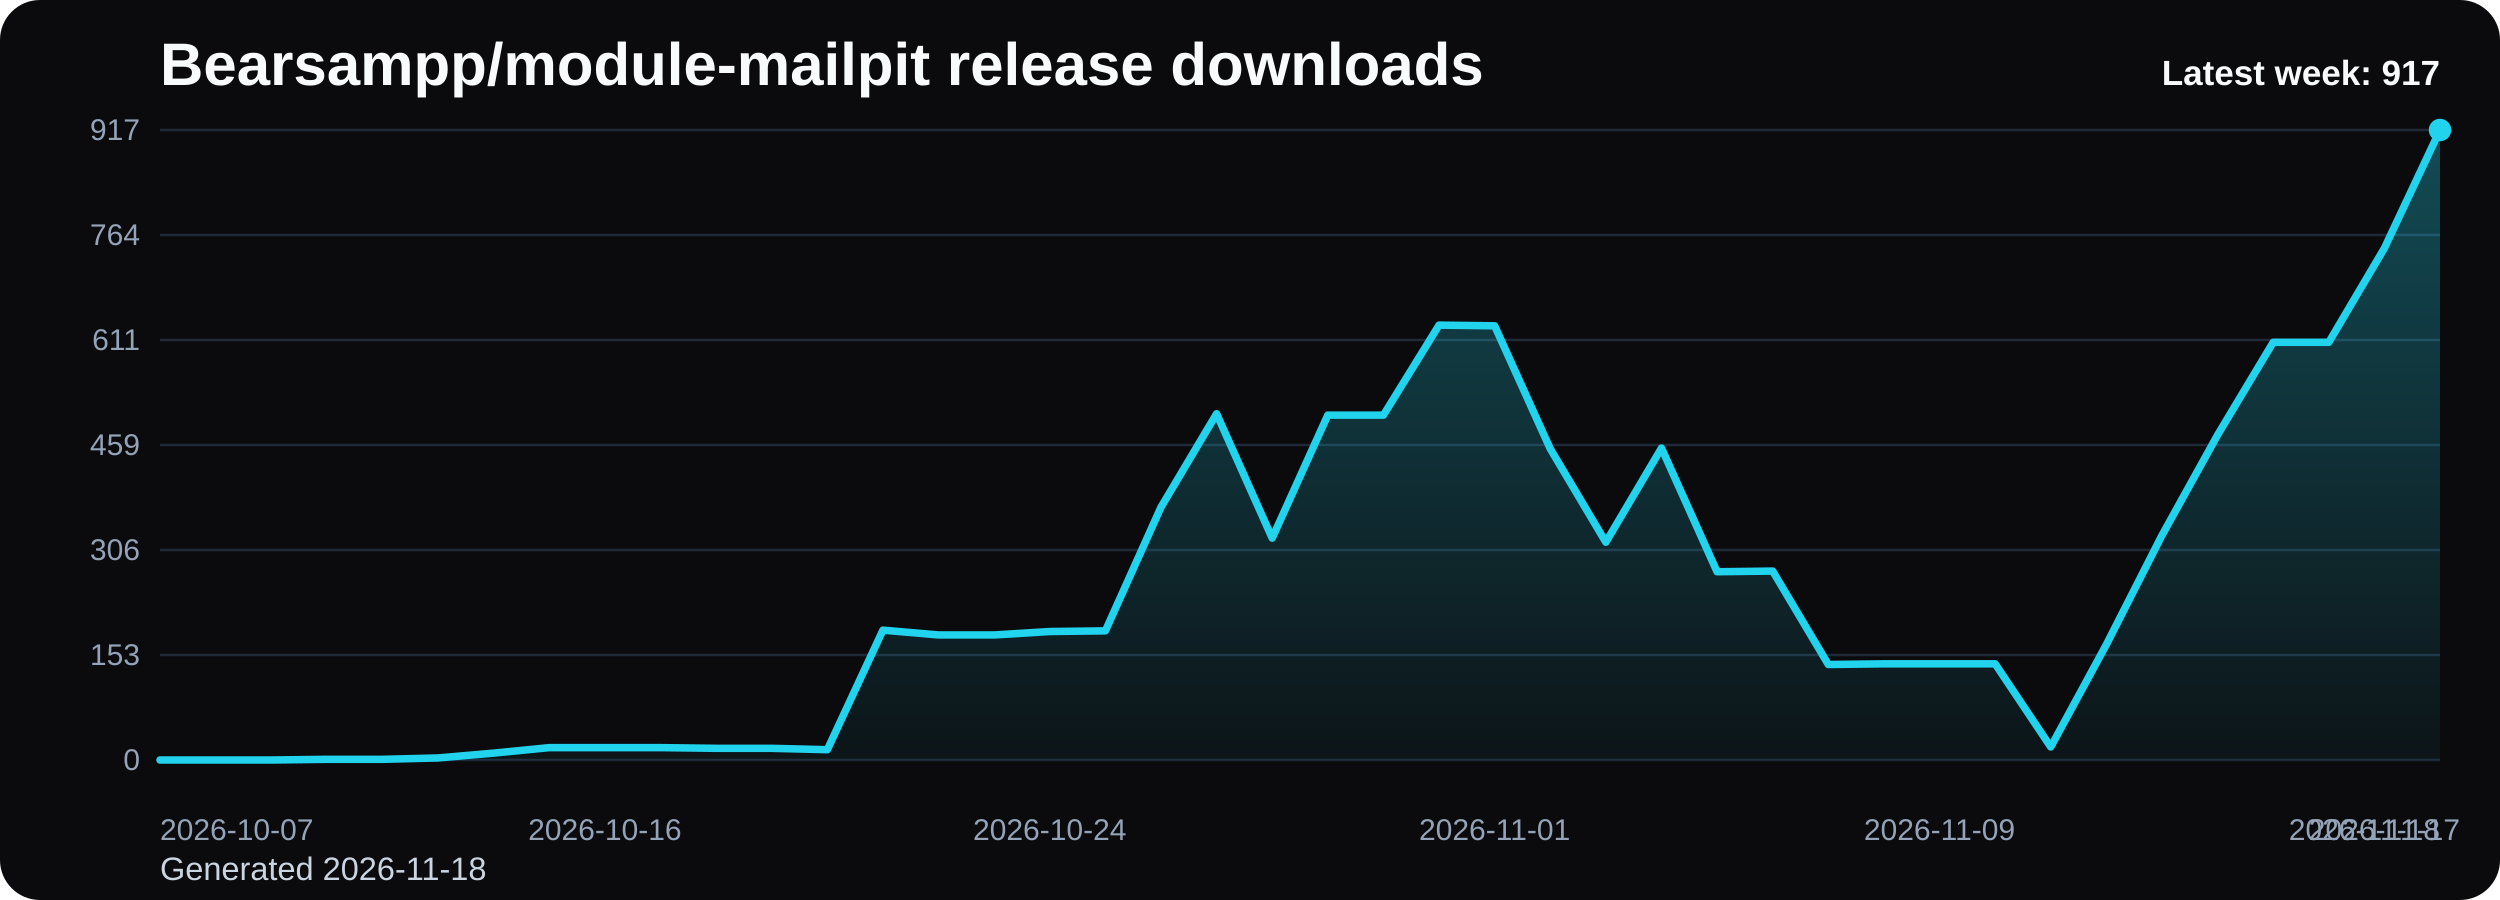
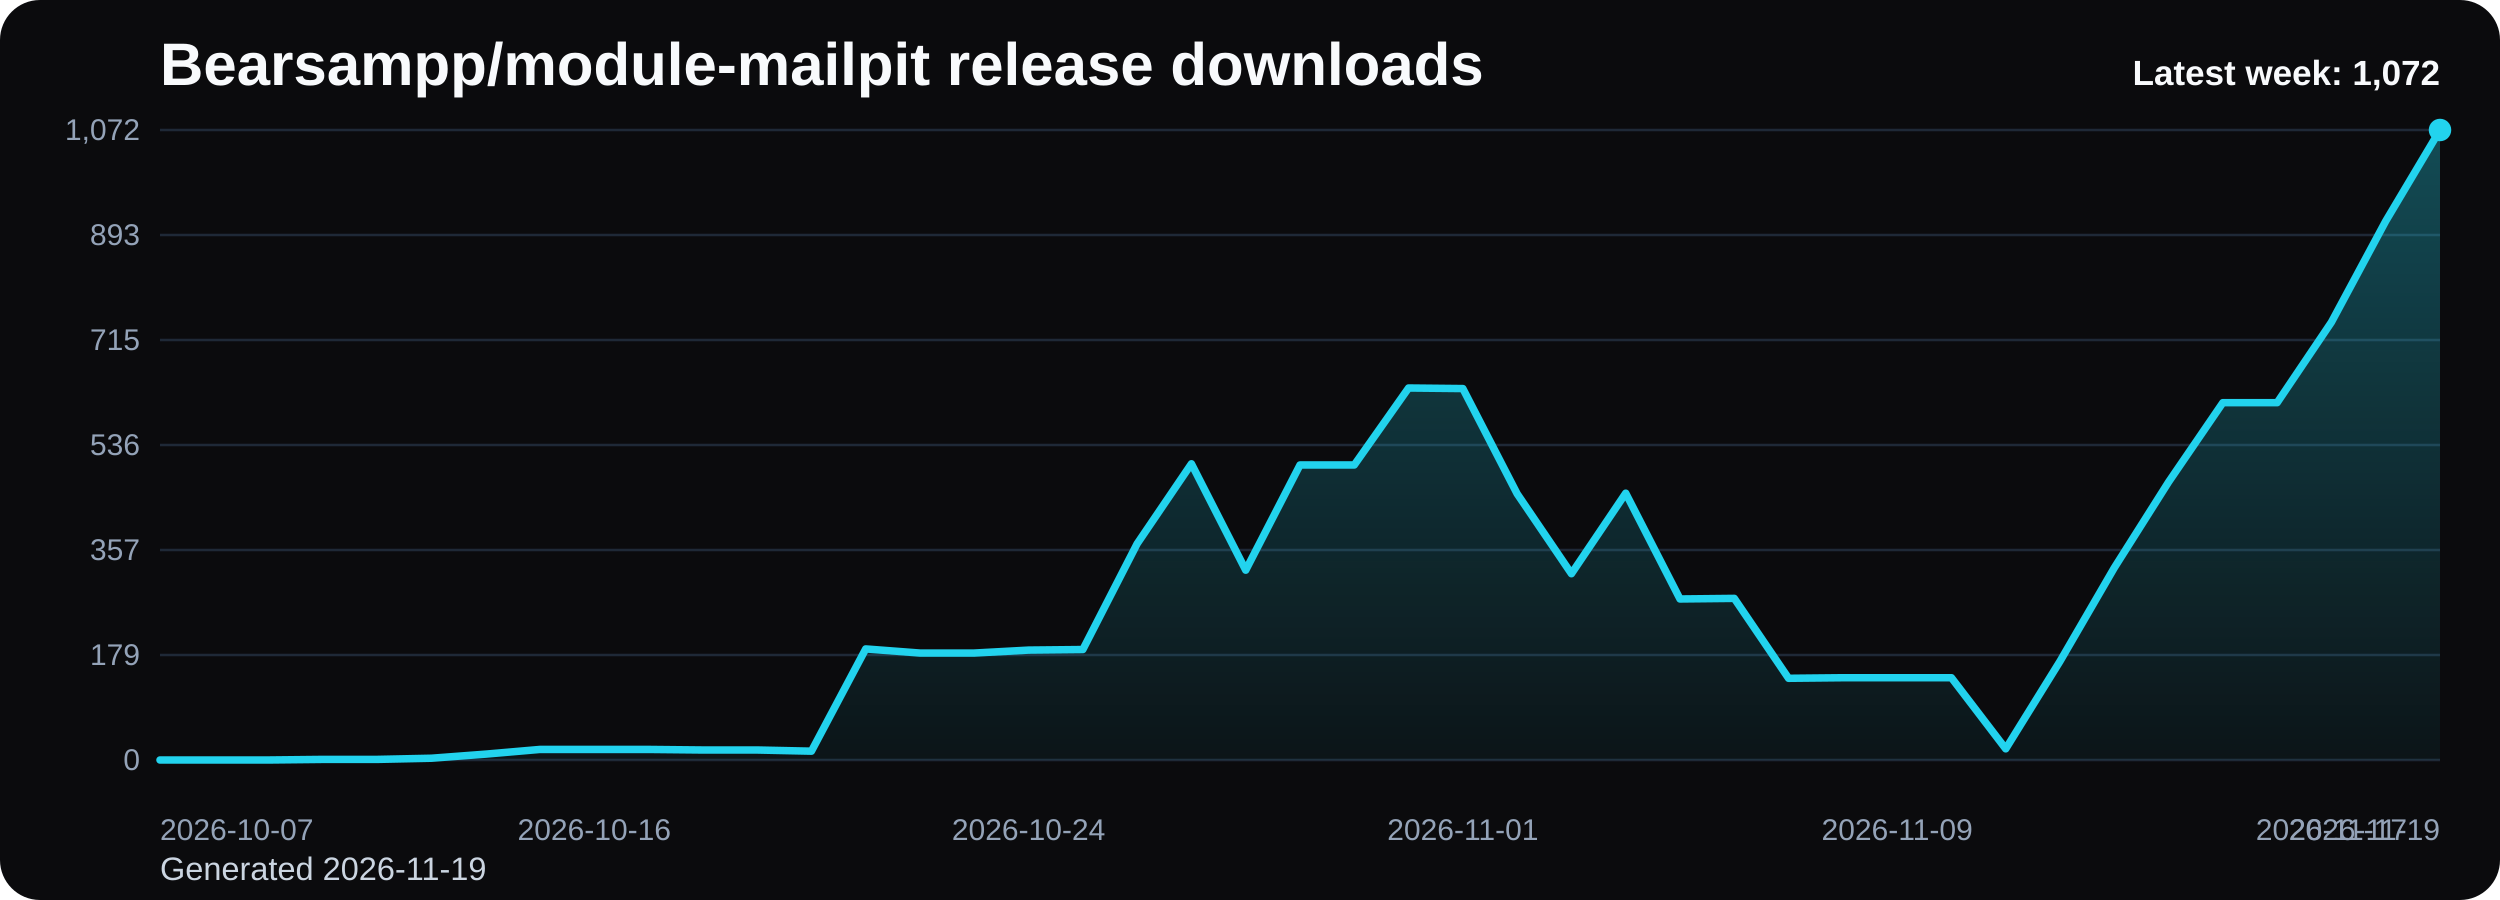
<svg xmlns="http://www.w3.org/2000/svg" viewBox="0 0 1000 360" role="img" aria-label="Bearsampp/module-mailpit release downloads chart">
  <defs>
    <linearGradient id="fill-weekly-black" x1="0" y1="0" x2="0" y2="1">
      <stop offset="0%" stop-color="#22d3ee" stop-opacity="0.32" />
      <stop offset="100%" stop-color="#22d3ee" stop-opacity="0.05" />
    </linearGradient>
    <style>
      .bg { fill: #0b0b0d; }
      .title { font: 700 24px Arial, sans-serif; fill: #f8fafc; }
      .sub { font: 400 13px Arial, sans-serif; fill: #cbd5e1; }
      .grid { stroke: #1f2937; stroke-width: 1; }
      .axis { font: 400 12px Arial, sans-serif; fill: #94a3b8; }
      .line { fill: none; stroke: #22d3ee; stroke-width: 3; stroke-linecap: round; stroke-linejoin: round; }
      .dot { fill: #22d3ee; }
      .value { font: 600 11px Arial, sans-serif; fill: #cbd5e1; }
      .latest { font: 700 14px Arial, sans-serif; fill: #f8fafc; }
    </style>
  </defs>
  <rect class="bg" x="0" y="0" width="1000" height="360" rx="16" />
  <text class="title" x="64" y="34">Bearsampp/module-mailpit release downloads</text>
-   <text class="sub" x="64" y="352">Generated 2026-11-18</text>
+   <text class="sub" x="64" y="352">Generated 2026-11-19</text>
  <line x1="64" y1="52.00" x2="976" y2="52.00" class="grid" />
-   <text x="56" y="56.00" text-anchor="end" class="axis">917</text>
+   <text x="56" y="56.00" text-anchor="end" class="axis">1,072</text>
  <line x1="64" y1="94.00" x2="976" y2="94.00" class="grid" />
-   <text x="56" y="98.00" text-anchor="end" class="axis">764</text>
+   <text x="56" y="98.00" text-anchor="end" class="axis">893</text>
  <line x1="64" y1="136.00" x2="976" y2="136.00" class="grid" />
-   <text x="56" y="140.00" text-anchor="end" class="axis">611</text>
+   <text x="56" y="140.00" text-anchor="end" class="axis">715</text>
  <line x1="64" y1="178.00" x2="976" y2="178.00" class="grid" />
-   <text x="56" y="182.00" text-anchor="end" class="axis">459</text>
+   <text x="56" y="182.00" text-anchor="end" class="axis">536</text>
  <line x1="64" y1="220.00" x2="976" y2="220.00" class="grid" />
-   <text x="56" y="224.00" text-anchor="end" class="axis">306</text>
+   <text x="56" y="224.00" text-anchor="end" class="axis">357</text>
  <line x1="64" y1="262.00" x2="976" y2="262.00" class="grid" />
-   <text x="56" y="266.00" text-anchor="end" class="axis">153</text>
+   <text x="56" y="266.00" text-anchor="end" class="axis">179</text>
  <line x1="64" y1="304.00" x2="976" y2="304.00" class="grid" />
  <text x="56" y="308.00" text-anchor="end" class="axis">0</text>
-   <path d="M 64.00 304 L 64.00 304.00 L 86.24 304.00 L 108.49 304.00 L 130.73 303.73 L 152.98 303.73 L 175.22 303.18 L 197.46 301.25 L 219.71 299.05 L 241.95 299.05 L 264.20 299.05 L 286.44 299.33 L 308.68 299.33 L 330.93 299.88 L 353.17 252.06 L 375.41 253.98 L 397.66 253.98 L 419.90 252.61 L 442.15 252.34 L 464.39 202.87 L 486.63 165.50 L 508.88 215.24 L 531.12 166.05 L 553.37 166.05 L 575.61 130.05 L 597.85 130.32 L 620.10 179.51 L 642.34 216.89 L 664.59 179.24 L 686.83 228.70 L 709.07 228.43 L 731.32 265.80 L 753.56 265.53 L 775.80 265.53 L 798.05 265.53 L 820.29 298.78 L 842.54 257.83 L 864.78 214.14 L 887.02 174.02 L 909.27 136.92 L 931.51 136.92 L 953.76 99.27 L 976.00 52.00 L 976.00 304 Z" fill="url(#fill-weekly-black)" />
-   <polyline class="line" points="64.00,304.00 86.24,304.00 108.49,304.00 130.73,303.73 152.98,303.73 175.22,303.18 197.46,301.25 219.71,299.05 241.95,299.05 264.20,299.05 286.44,299.33 308.68,299.33 330.93,299.88 353.17,252.06 375.41,253.98 397.66,253.98 419.90,252.61 442.15,252.34 464.39,202.87 486.63,165.50 508.88,215.24 531.12,166.05 553.37,166.05 575.61,130.05 597.85,130.32 620.10,179.51 642.34,216.89 664.59,179.24 686.83,228.70 709.07,228.43 731.32,265.80 753.56,265.53 775.80,265.53 798.05,265.53 820.29,298.78 842.54,257.83 864.78,214.14 887.02,174.02 909.27,136.92 931.51,136.92 953.76,99.27 976.00,52.00" />
+   <path d="M 64.00 304 L 64.00 304.00 L 85.71 304.00 L 107.43 304.00 L 129.14 303.76 L 150.86 303.76 L 172.57 303.29 L 194.29 301.65 L 216.00 299.77 L 237.71 299.77 L 259.43 299.77 L 281.14 300.00 L 302.86 300.00 L 324.57 300.47 L 346.29 259.57 L 368.00 261.22 L 389.71 261.22 L 411.43 260.04 L 433.14 259.81 L 454.86 217.49 L 476.57 185.52 L 498.29 228.07 L 520.00 185.99 L 541.71 185.99 L 563.43 155.20 L 585.14 155.43 L 606.86 197.51 L 628.57 229.48 L 650.29 197.28 L 672.00 239.59 L 693.71 239.35 L 715.43 271.32 L 737.14 271.09 L 758.86 271.09 L 780.57 271.09 L 802.29 299.53 L 824.00 264.51 L 845.71 227.13 L 867.43 192.81 L 889.14 161.07 L 910.86 161.07 L 932.57 128.87 L 954.29 88.44 L 976.00 52.00 L 976.00 304 Z" fill="url(#fill-weekly-black)" />
+   <polyline class="line" points="64.00,304.00 85.71,304.00 107.43,304.00 129.14,303.76 150.86,303.76 172.57,303.29 194.29,301.65 216.00,299.77 237.71,299.77 259.43,299.77 281.14,300.00 302.86,300.00 324.57,300.47 346.29,259.57 368.00,261.22 389.71,261.22 411.43,260.04 433.14,259.81 454.86,217.49 476.57,185.52 498.29,228.07 520.00,185.99 541.71,185.99 563.43,155.20 585.14,155.43 606.86,197.51 628.57,229.48 650.29,197.28 672.00,239.59 693.71,239.35 715.43,271.32 737.14,271.09 758.86,271.09 780.57,271.09 802.29,299.53 824.00,264.51 845.71,227.13 867.43,192.81 889.14,161.07 910.86,161.07 932.57,128.87 954.29,88.44 976.00,52.00" />
  <circle class="dot" cx="976.00" cy="52.00" r="4.5" />
  <text class="axis" x="64.00" y="336" text-anchor="start">2026-10-07</text>
-   <text class="axis" x="241.95" y="336" text-anchor="middle">2026-10-16</text>
-   <text class="axis" x="419.90" y="336" text-anchor="middle">2026-10-24</text>
-   <text class="axis" x="597.85" y="336" text-anchor="middle">2026-11-01</text>
-   <text class="axis" x="775.80" y="336" text-anchor="middle">2026-11-09</text>
-   <text class="axis" x="953.76" y="336" text-anchor="middle">2026-11-17</text>
-   <text class="axis" x="976.00" y="336" text-anchor="end">2026-11-18</text>
-   <text class="latest" x="976" y="34" text-anchor="end">Latest week: 917</text>
+   <text class="axis" x="237.71" y="336" text-anchor="middle">2026-10-16</text>
+   <text class="axis" x="411.43" y="336" text-anchor="middle">2026-10-24</text>
+   <text class="axis" x="585.14" y="336" text-anchor="middle">2026-11-01</text>
+   <text class="axis" x="758.86" y="336" text-anchor="middle">2026-11-09</text>
+   <text class="axis" x="932.57" y="336" text-anchor="middle">2026-11-17</text>
+   <text class="axis" x="976.00" y="336" text-anchor="end">2026-11-19</text>
+   <text class="latest" x="976" y="34" text-anchor="end">Latest week: 1,072</text>
</svg>
